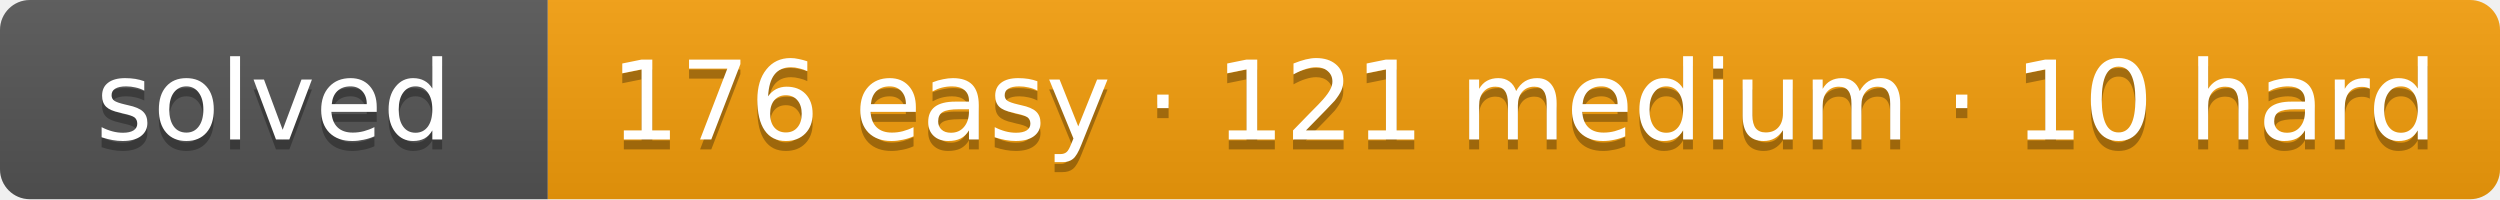
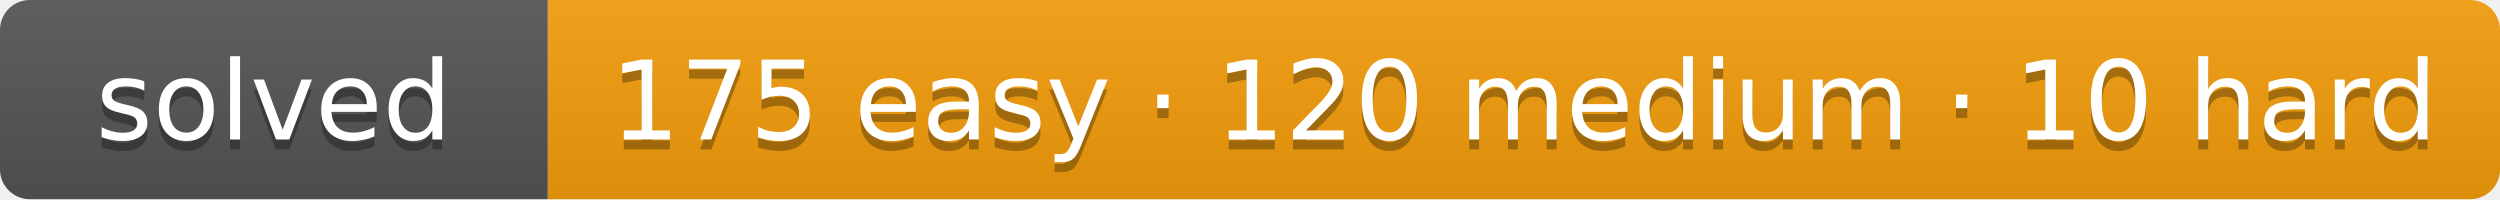
- <svg xmlns="http://www.w3.org/2000/svg" width="251" height="20" role="img" aria-label="solved: 176 easy · 121 medium · 10 hard">
+ <svg xmlns="http://www.w3.org/2000/svg" width="251" height="20" role="img" aria-label="solved: 175 easy · 120 medium · 10 hard">
  <linearGradient id="s" x2="0" y2="100%">
    <stop offset="0" stop-color="#bbb" stop-opacity=".1" />
    <stop offset="1" stop-opacity=".1" />
  </linearGradient>
  <clipPath id="r">
    <rect width="251" height="20" rx="3" fill="#fff" />
  </clipPath>
  <g clip-path="url(#r)">
    <rect width="55" height="20" fill="#555" />
    <rect x="55" width="196" height="20" fill="#f59e0b" />
    <rect width="251" height="20" fill="url(#s)" />
  </g>
  <g fill="#fff" text-anchor="middle" font-family="Verdana,DejaVu Sans,Geneva,sans-serif" font-size="11">
    <text x="27.5" y="15" fill="#010101" fill-opacity=".3" textLength="35">solved</text>
    <text x="27.5" y="14" fill="#fff" textLength="35">solved</text>
-     <text x="153" y="15" fill="#010101" fill-opacity=".3" textLength="176">176 easy · 121 medium · 10 hard</text>
-     <text x="153" y="14" fill="#fff" textLength="176">176 easy · 121 medium · 10 hard</text>
+     <text x="153" y="15" fill="#010101" fill-opacity=".3" textLength="176">175 easy · 120 medium · 10 hard</text>
+     <text x="153" y="14" fill="#fff" textLength="176">175 easy · 120 medium · 10 hard</text>
  </g>
</svg>
